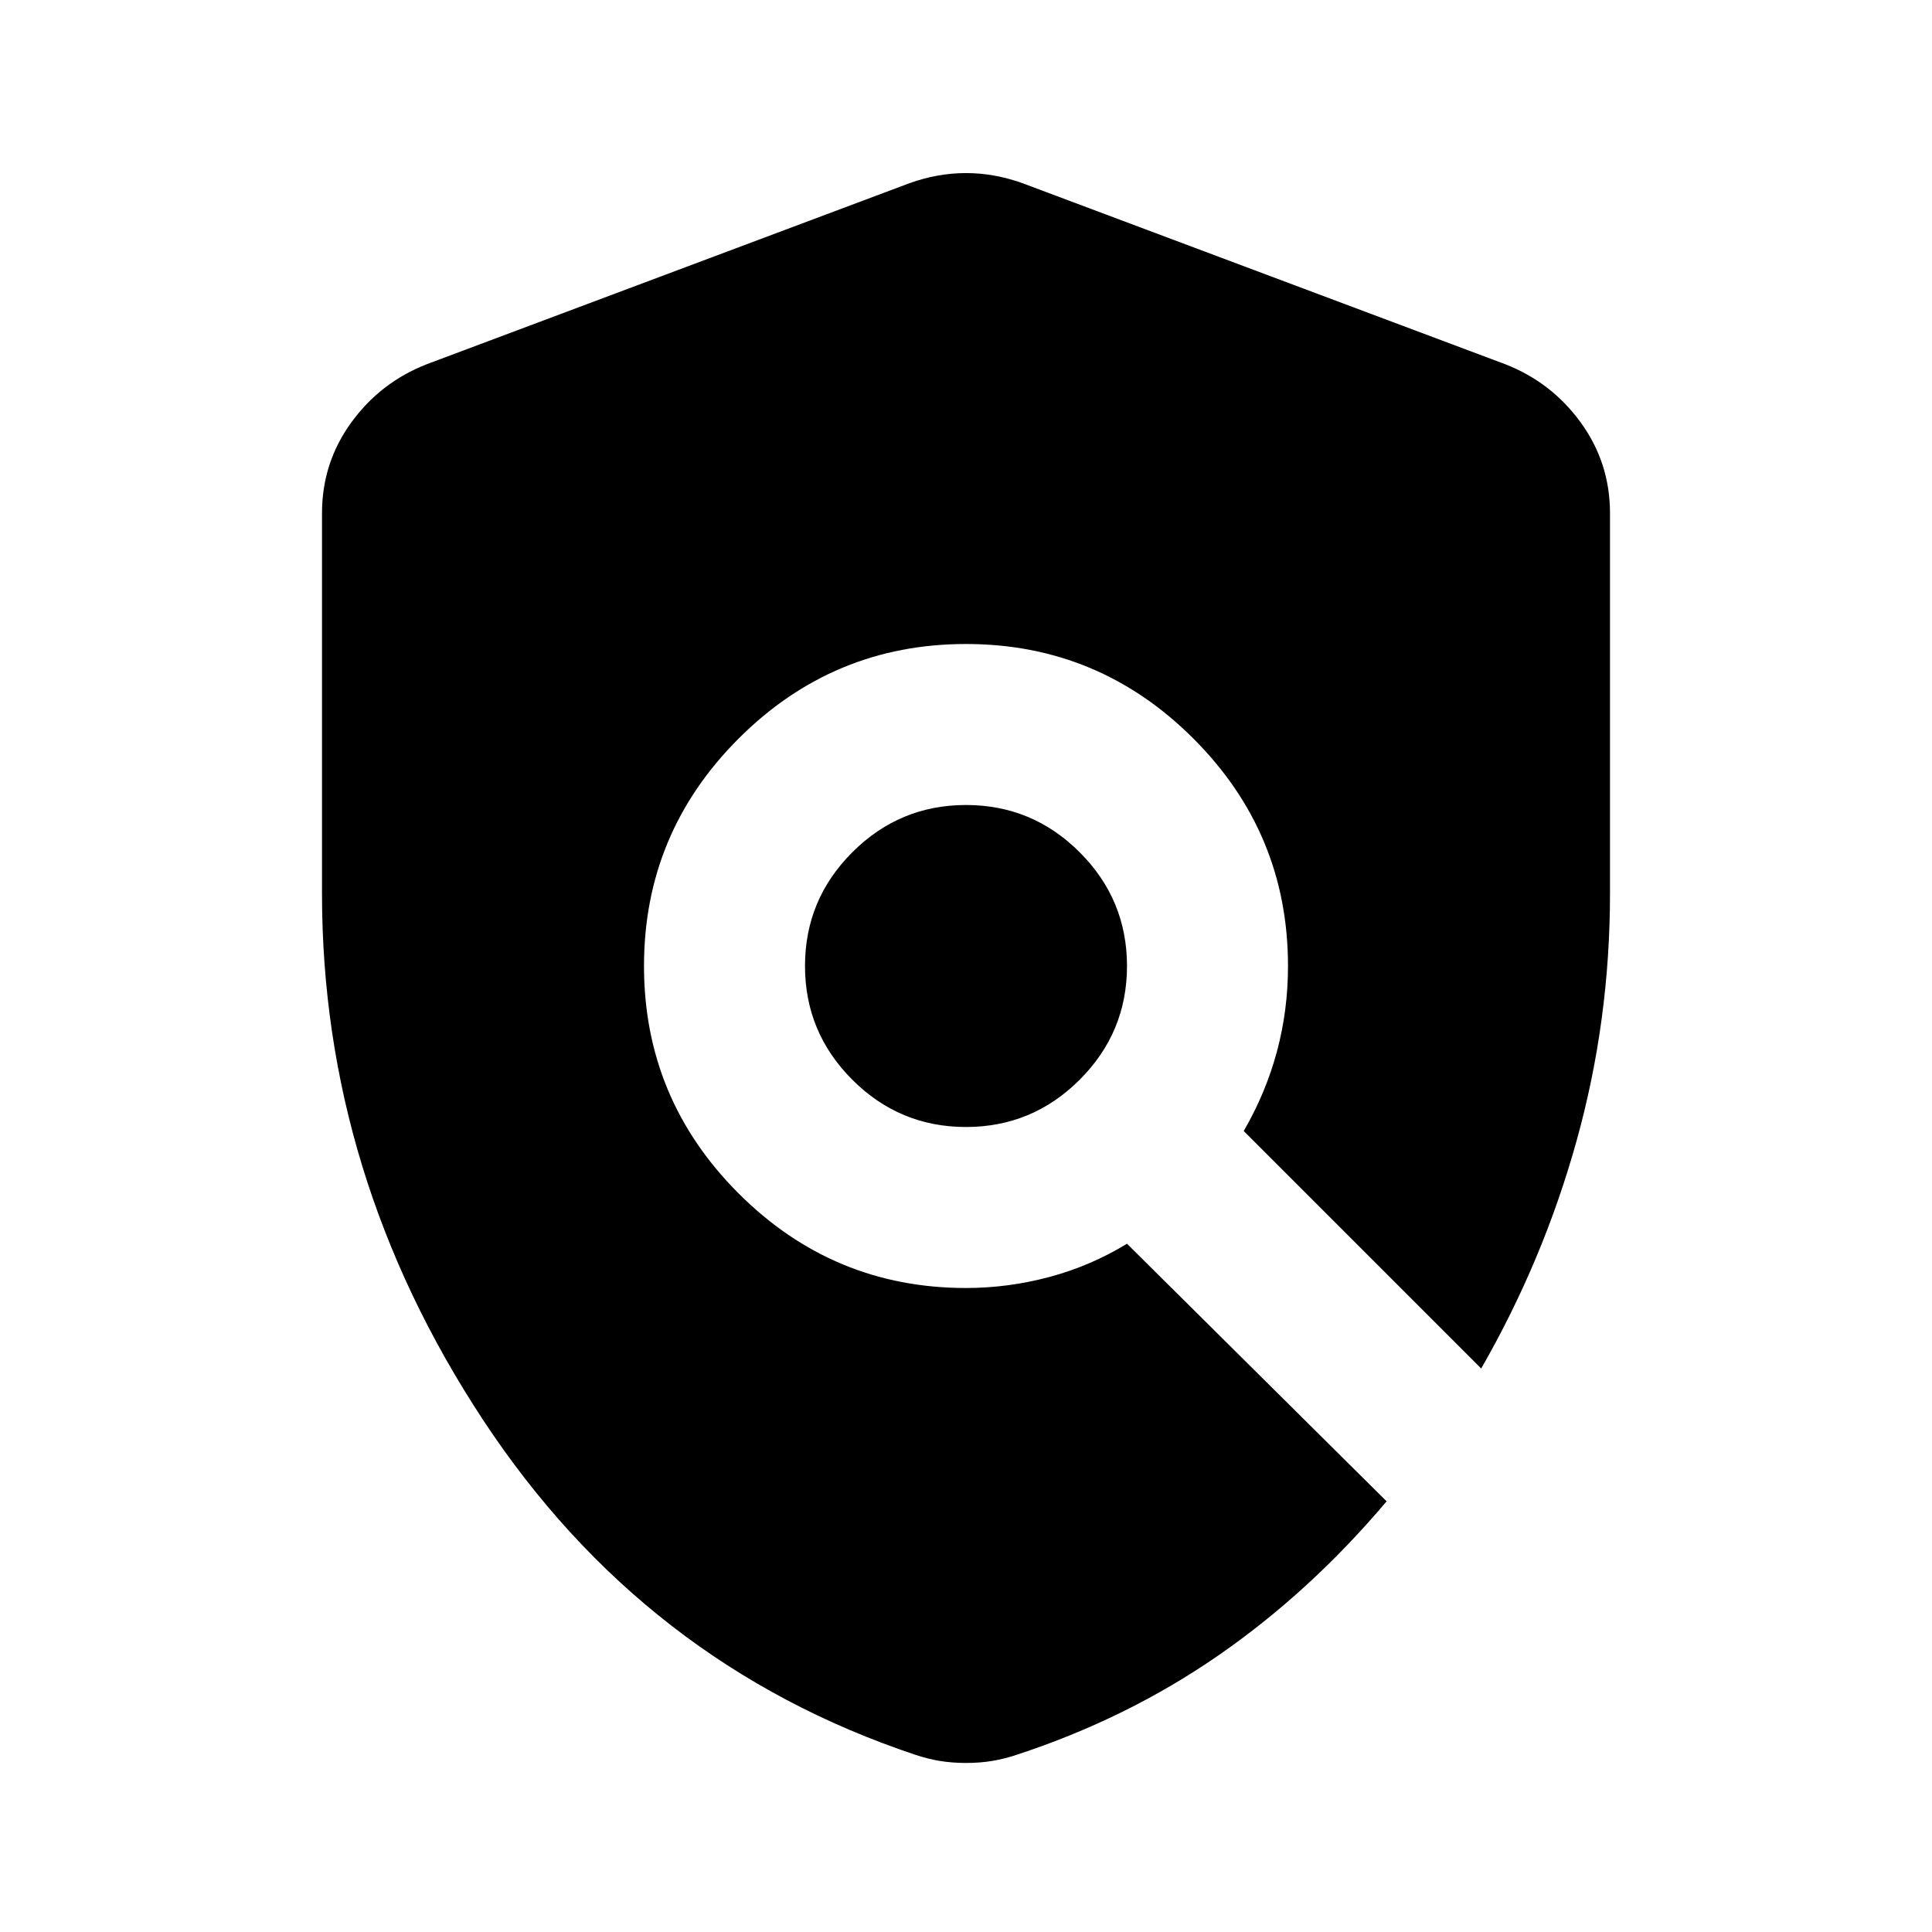
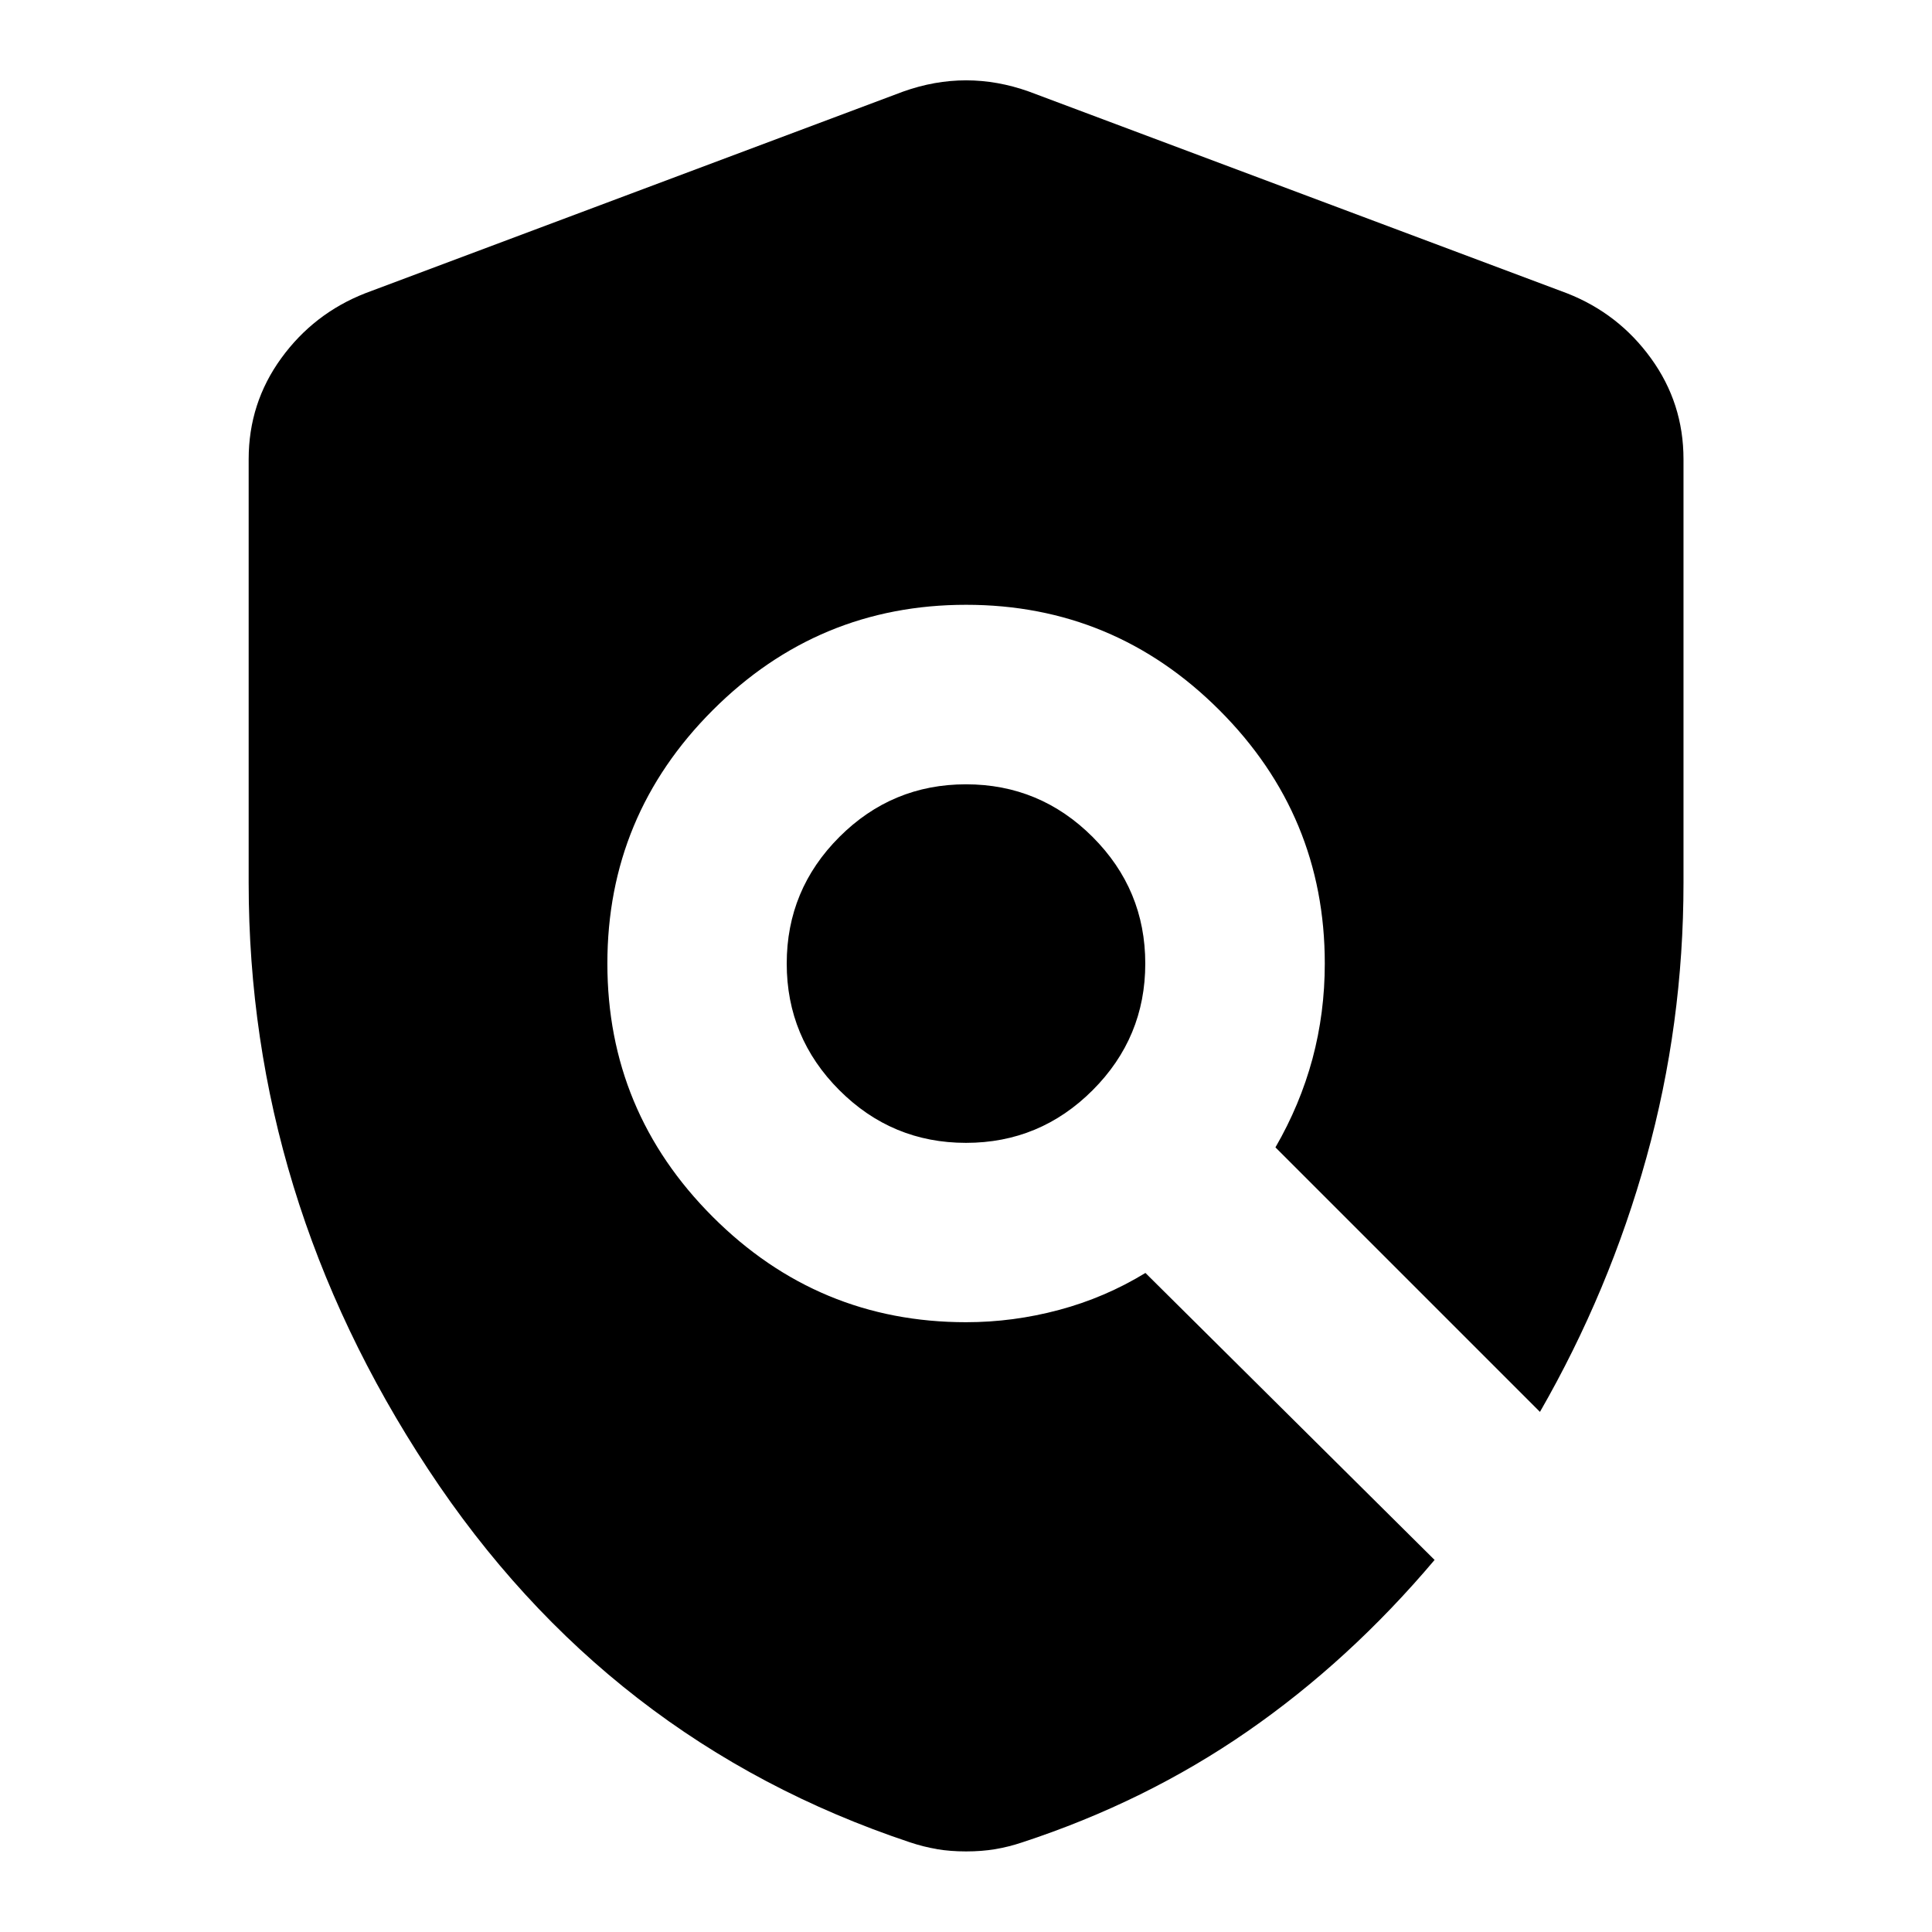
- <svg xmlns="http://www.w3.org/2000/svg" viewBox="0 -960 960 960" fill="currentColor">
-   <path d="M467-85q-6-1-12-3-135-45-215-166.5T160-516v-189q0-25 14.5-45t37.5-29l240-90q14-5 28-5t28 5l240 90q23 9 37.5 29t14.5 45v189q0 63-16.5 122.5T736-280L618-398q11-19 16.5-39.5T640-480q0-66-47-113t-113-47q-66 0-113 47t-47 113q0 66 47 113t113 47q21 0 41.5-5.5T560-342l129 128q-38 45-83.5 76.5T505-88q-6 2-12 3t-13 1q-7 0-13-1Zm-43.5-338.5Q400-447 400-480t23.5-56.5Q447-560 480-560t56.5 23.5Q560-513 560-480t-23.5 56.5Q513-400 480-400t-56.5-23.5Z" />
+ <svg xmlns="http://www.w3.org/2000/svg" fill="currentColor" version="1.1" viewBox="0 -960 24 24">
+   <path d="m11.638-937.03q-.167-.028-.334-.084-3.76-1.253-5.987-4.637-2.228-3.384-2.228-7.282v-5.263q0-.696.404-1.253.404-.557 1.044-.808l6.684-2.506q.39-.139.78-.139t.78.139l6.684 2.506q.641.251 1.044.808.404.557.404 1.253v5.263q0 1.754-.46 3.411-.459 1.657-1.323 3.161l-3.286-3.286q.306-.529.46-1.1.153-.571.153-1.184 0-1.838-1.309-3.147-1.309-1.309-3.147-1.309t-3.147 1.309q-1.309 1.309-1.309 3.147t1.309 3.147q1.309 1.309 3.147 1.309.585 0 1.156-.153.571-.153 1.072-.459l3.592 3.565q-1.058 1.253-2.325 2.13-1.267.877-2.799 1.379-.167.056-.334.084-.167.028-.362.028-.195 0-.362-.028zm-1.211-9.427q-.654-.654-.654-1.573t.654-1.573q.654-.654 1.573-.654.919 0 1.573.654.654.654.654 1.573t-.654 1.573q-.654.654-1.573.654-.919 0-1.573-.654z" stroke-width=".028" />
</svg>
